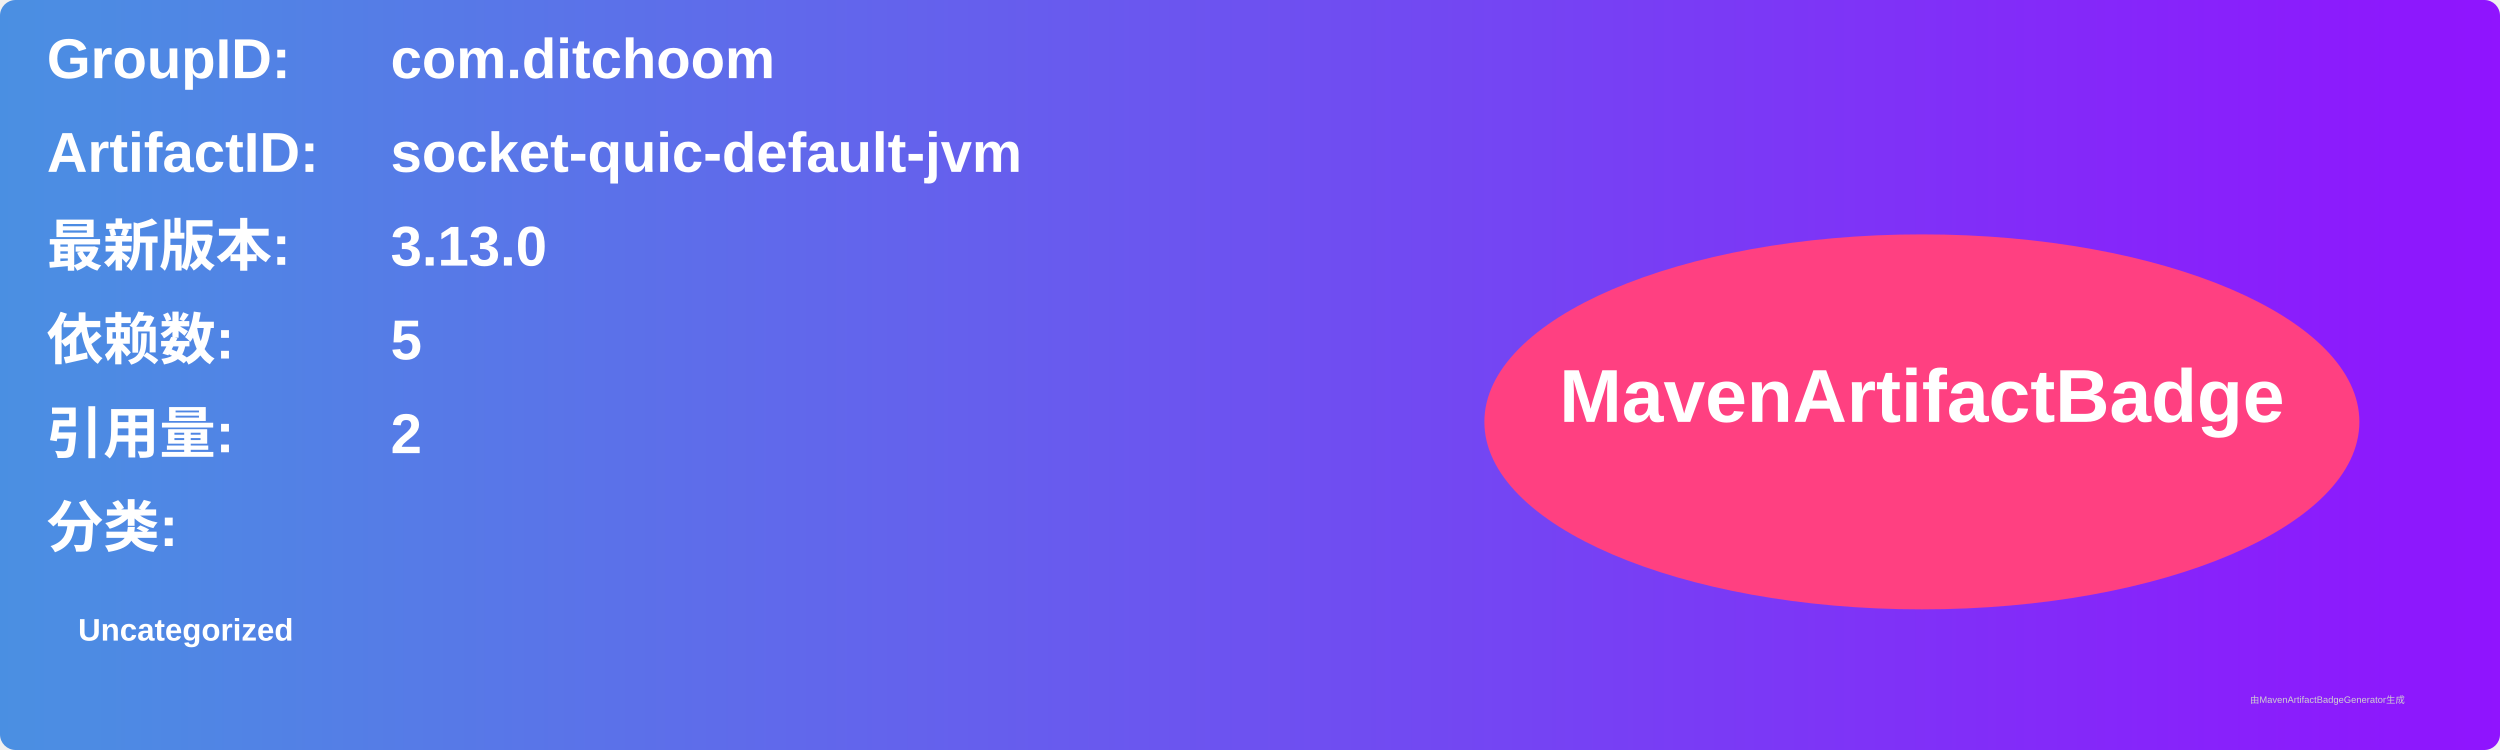
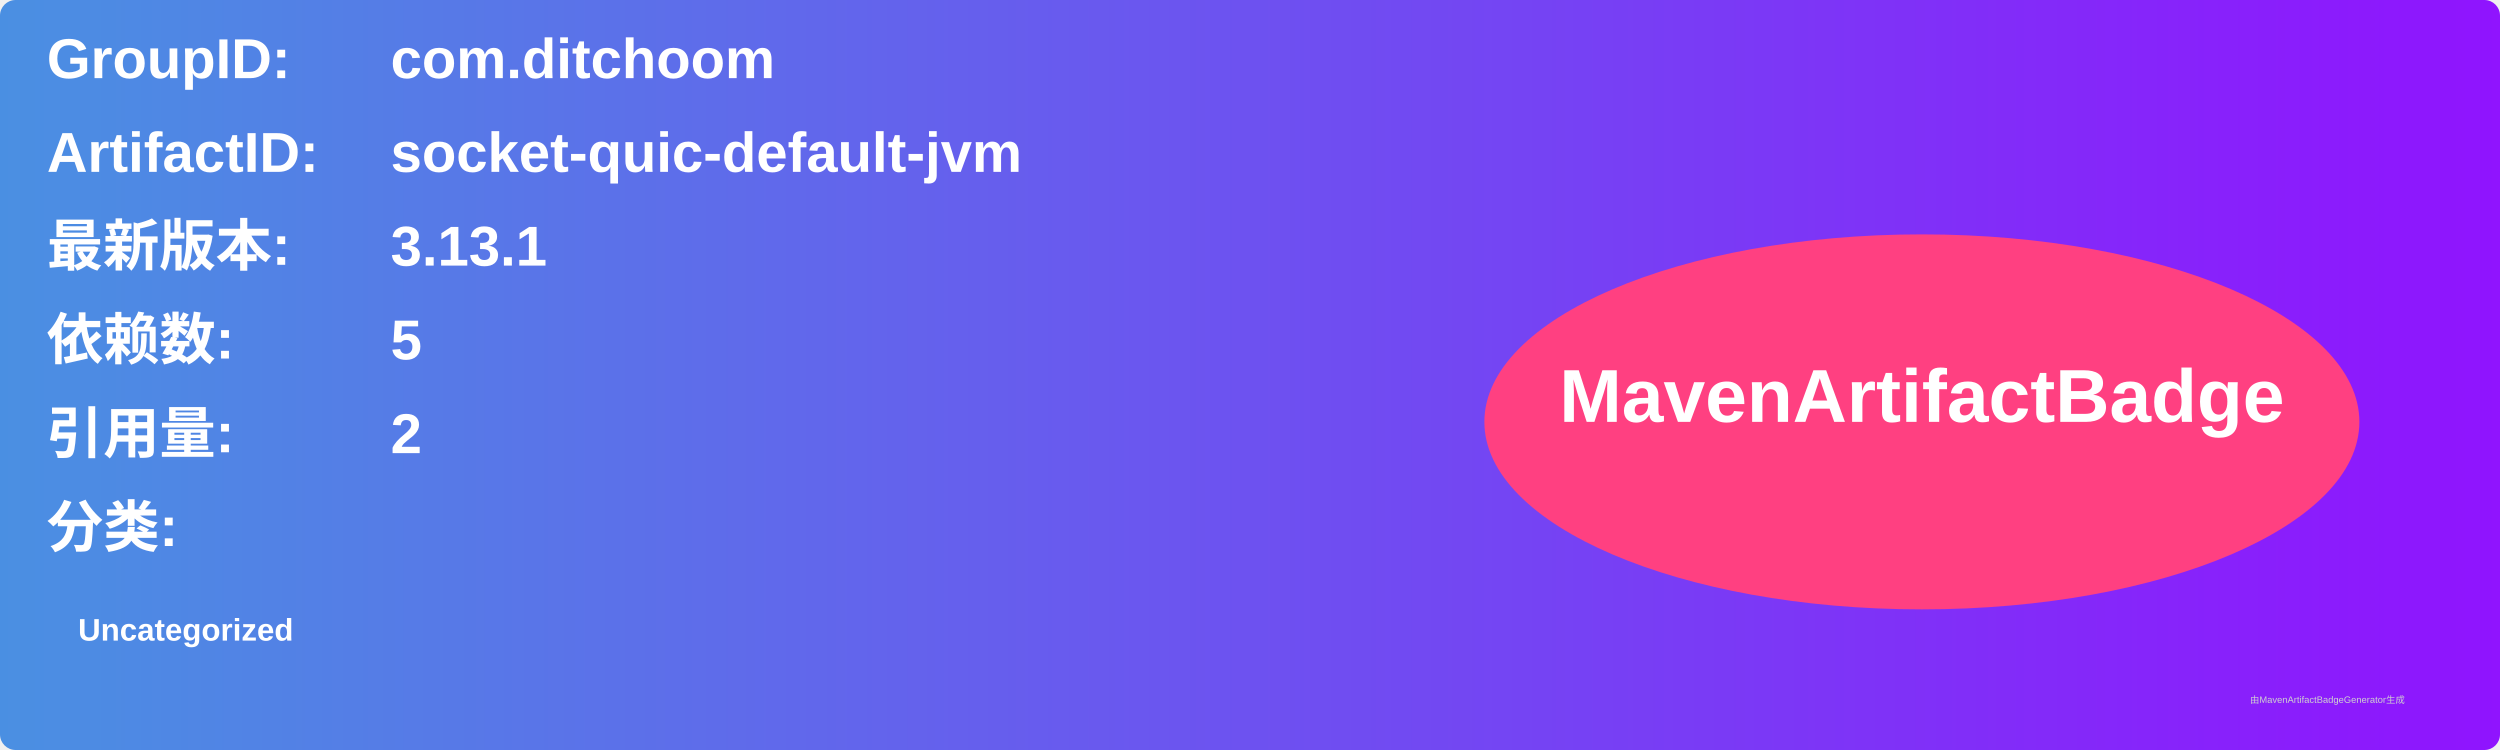
<svg xmlns="http://www.w3.org/2000/svg" width="800" height="240" viewBox="0 0 800 240">
  <linearGradient id="grad" x1="0%" y1="0%" x2="100%" y2="0%">
    <stop offset="0%" stop-color="#4a90e2" />
    <stop offset="100%" stop-color="#9013fe" />
  </linearGradient>
  <rect width="100%" height="100%" rx="5" ry="5" fill="url(#grad)" />
  <g transform="translate(15, 15)">
    <text x="0" y="10" font-family="Arial" font-size="18" fill="white" font-weight="bold" width="260">GroupID:</text>
    <text x="110" y="10" font-family="Arial" font-size="18" fill="white" font-weight="bold" width="460">com.ditchoom</text>
    <text x="0" y="40" font-family="Arial" font-size="18" fill="white" font-weight="bold" width="260">ArtifactID:</text>
    <text x="110" y="40" font-family="Arial" font-size="18" fill="white" font-weight="bold" width="460">socket-quic-default-jvm</text>
    <text x="0" y="70" font-family="Arial" font-size="18" fill="white" font-weight="bold">最新版本:</text>
    <text x="110" y="70" font-family="Arial" font-size="18" fill="white" font-weight="bold">
-       <tspan font-weight="bold">3.13.0</tspan>
+       <tspan font-weight="bold">3.13.1</tspan>
    </text>
    <text x="0" y="100" font-family="Arial" font-size="18" fill="white" font-weight="bold">依赖数: </text>
    <text x="110" y="100" font-family="Arial" font-size="18" fill="white">
      <tspan font-weight="bold">5</tspan>
    </text>
    <text x="0" y="130" font-family="Arial" font-size="18" fill="white" font-weight="bold">引用量: </text>
    <text x="110" y="130" font-family="Arial" font-size="18" fill="white">
      <tspan font-weight="bold">2</tspan>
    </text>
    <text x="0" y="160" font-family="Arial" font-size="18" fill="white" font-weight="bold">分类:</text>
    <text x="10" y="190" font-family="Arial" font-size="10" fill="white">
      <tspan font-weight="bold">Uncategorized</tspan>
    </text>
    <ellipse cx="600" cy="120" rx="140" ry="60" fill="#ff4081" />
    <text x="600" y="120" text-anchor="middle" font-family="Arial" font-size="24" fill="white" font-weight="bold">MavenArtifactBadge</text>
  </g>
  <text x="720" y="225" font-family="Arial" font-size="3" fill="#d0d0d0">由MavenArtifactBadgeGenerator生成</text>
</svg>
